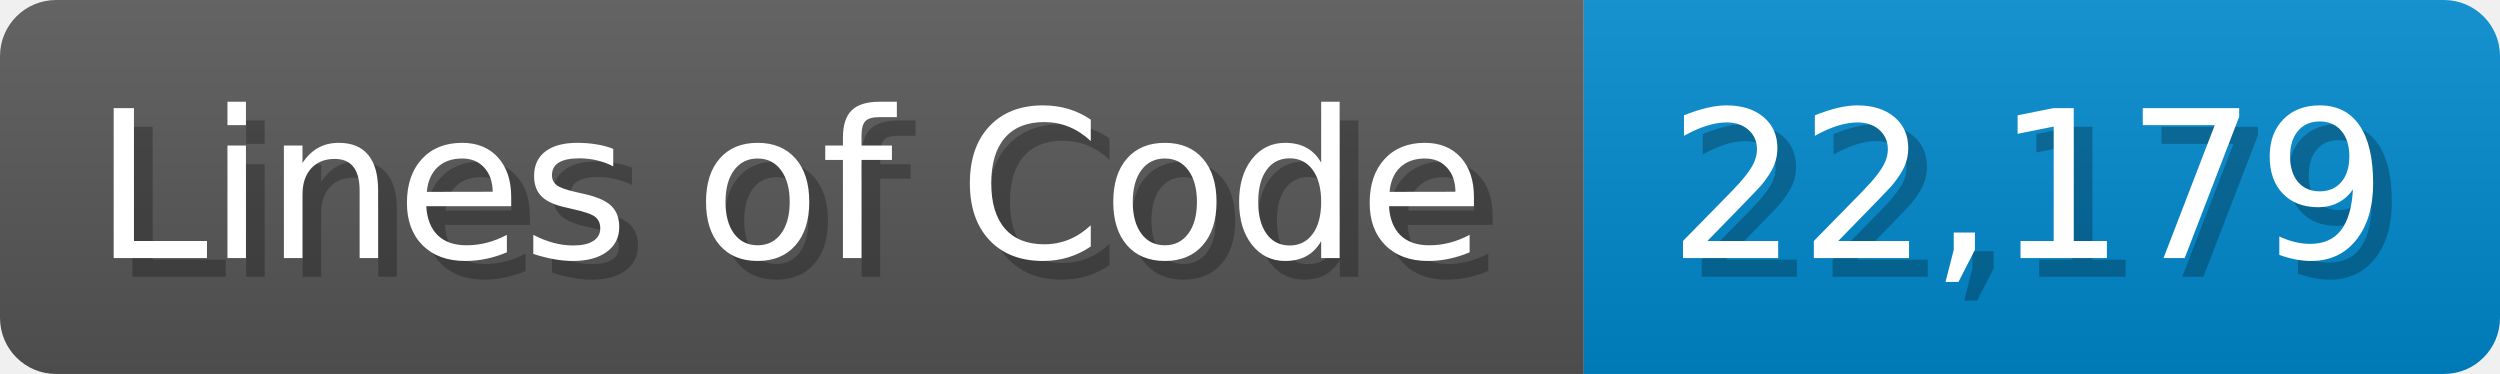
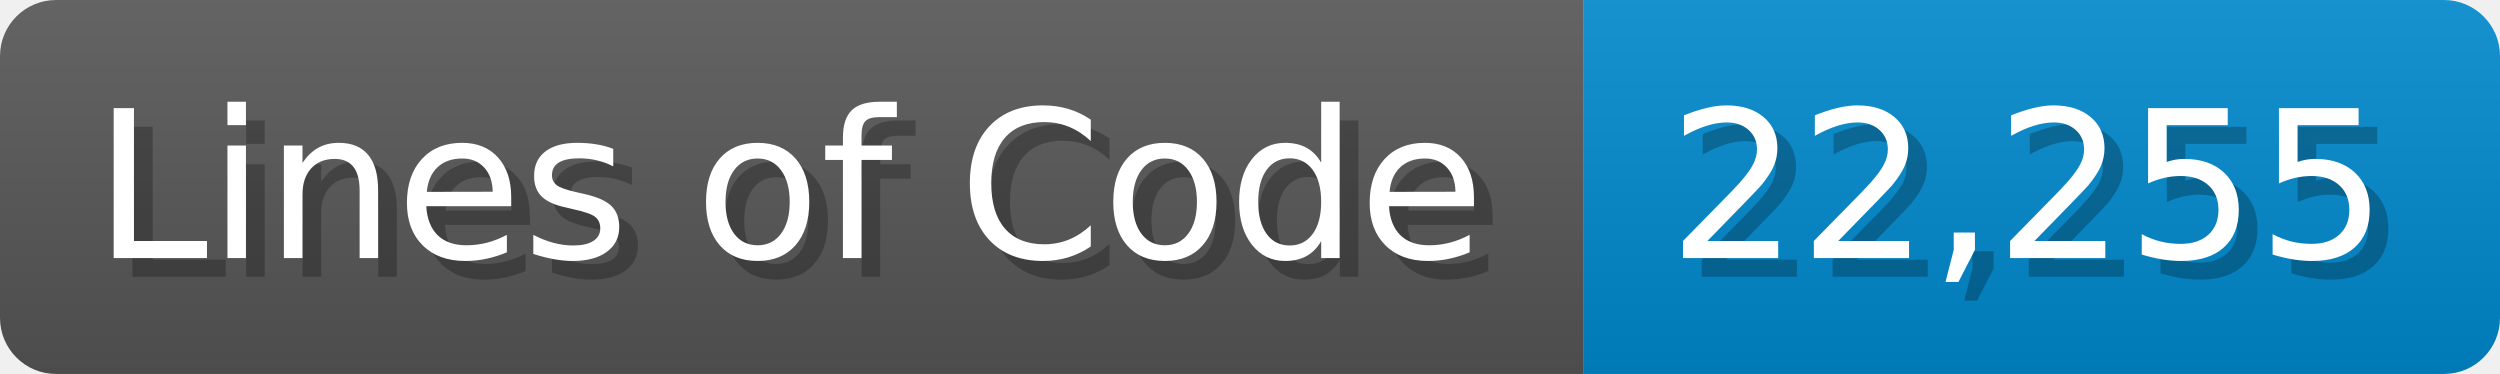
<svg xmlns="http://www.w3.org/2000/svg" width="133.7" height="20" viewBox="0 0 1337 200">
  <linearGradient id="a" x2="0" y2="100%">
    <stop offset="0" stop-opacity=".1" stop-color="#EEE" />
    <stop offset="1" stop-opacity=".1" />
  </linearGradient>
  <mask id="m">
    <rect width="1337" height="200" rx="30" fill="#FFF" />
  </mask>
  <g mask="url(#m)">
    <rect width="847" height="200" fill="#555" />
    <rect width="490" height="200" fill="#08C" x="847" />
    <rect width="1337" height="200" fill="url(#a)" />
  </g>
  <g fill="#fff" text-anchor="start" font-family="Verdana,DejaVu Sans,sans-serif" font-size="110">
    <text x="60" y="148" textLength="747" fill="#000" opacity="0.25">Lines of Code</text>
    <text x="50" y="138" textLength="747">Lines of Code</text>
-     <text x="902" y="148" textLength="390" fill="#000" opacity="0.25">22,179</text>
-     <text x="892" y="138" textLength="390">22,179</text>
+     <text x="902" y="148" textLength="390" fill="#000" opacity="0.25">22,255</text>
+     <text x="892" y="138" textLength="390">22,255</text>
  </g>
</svg>
